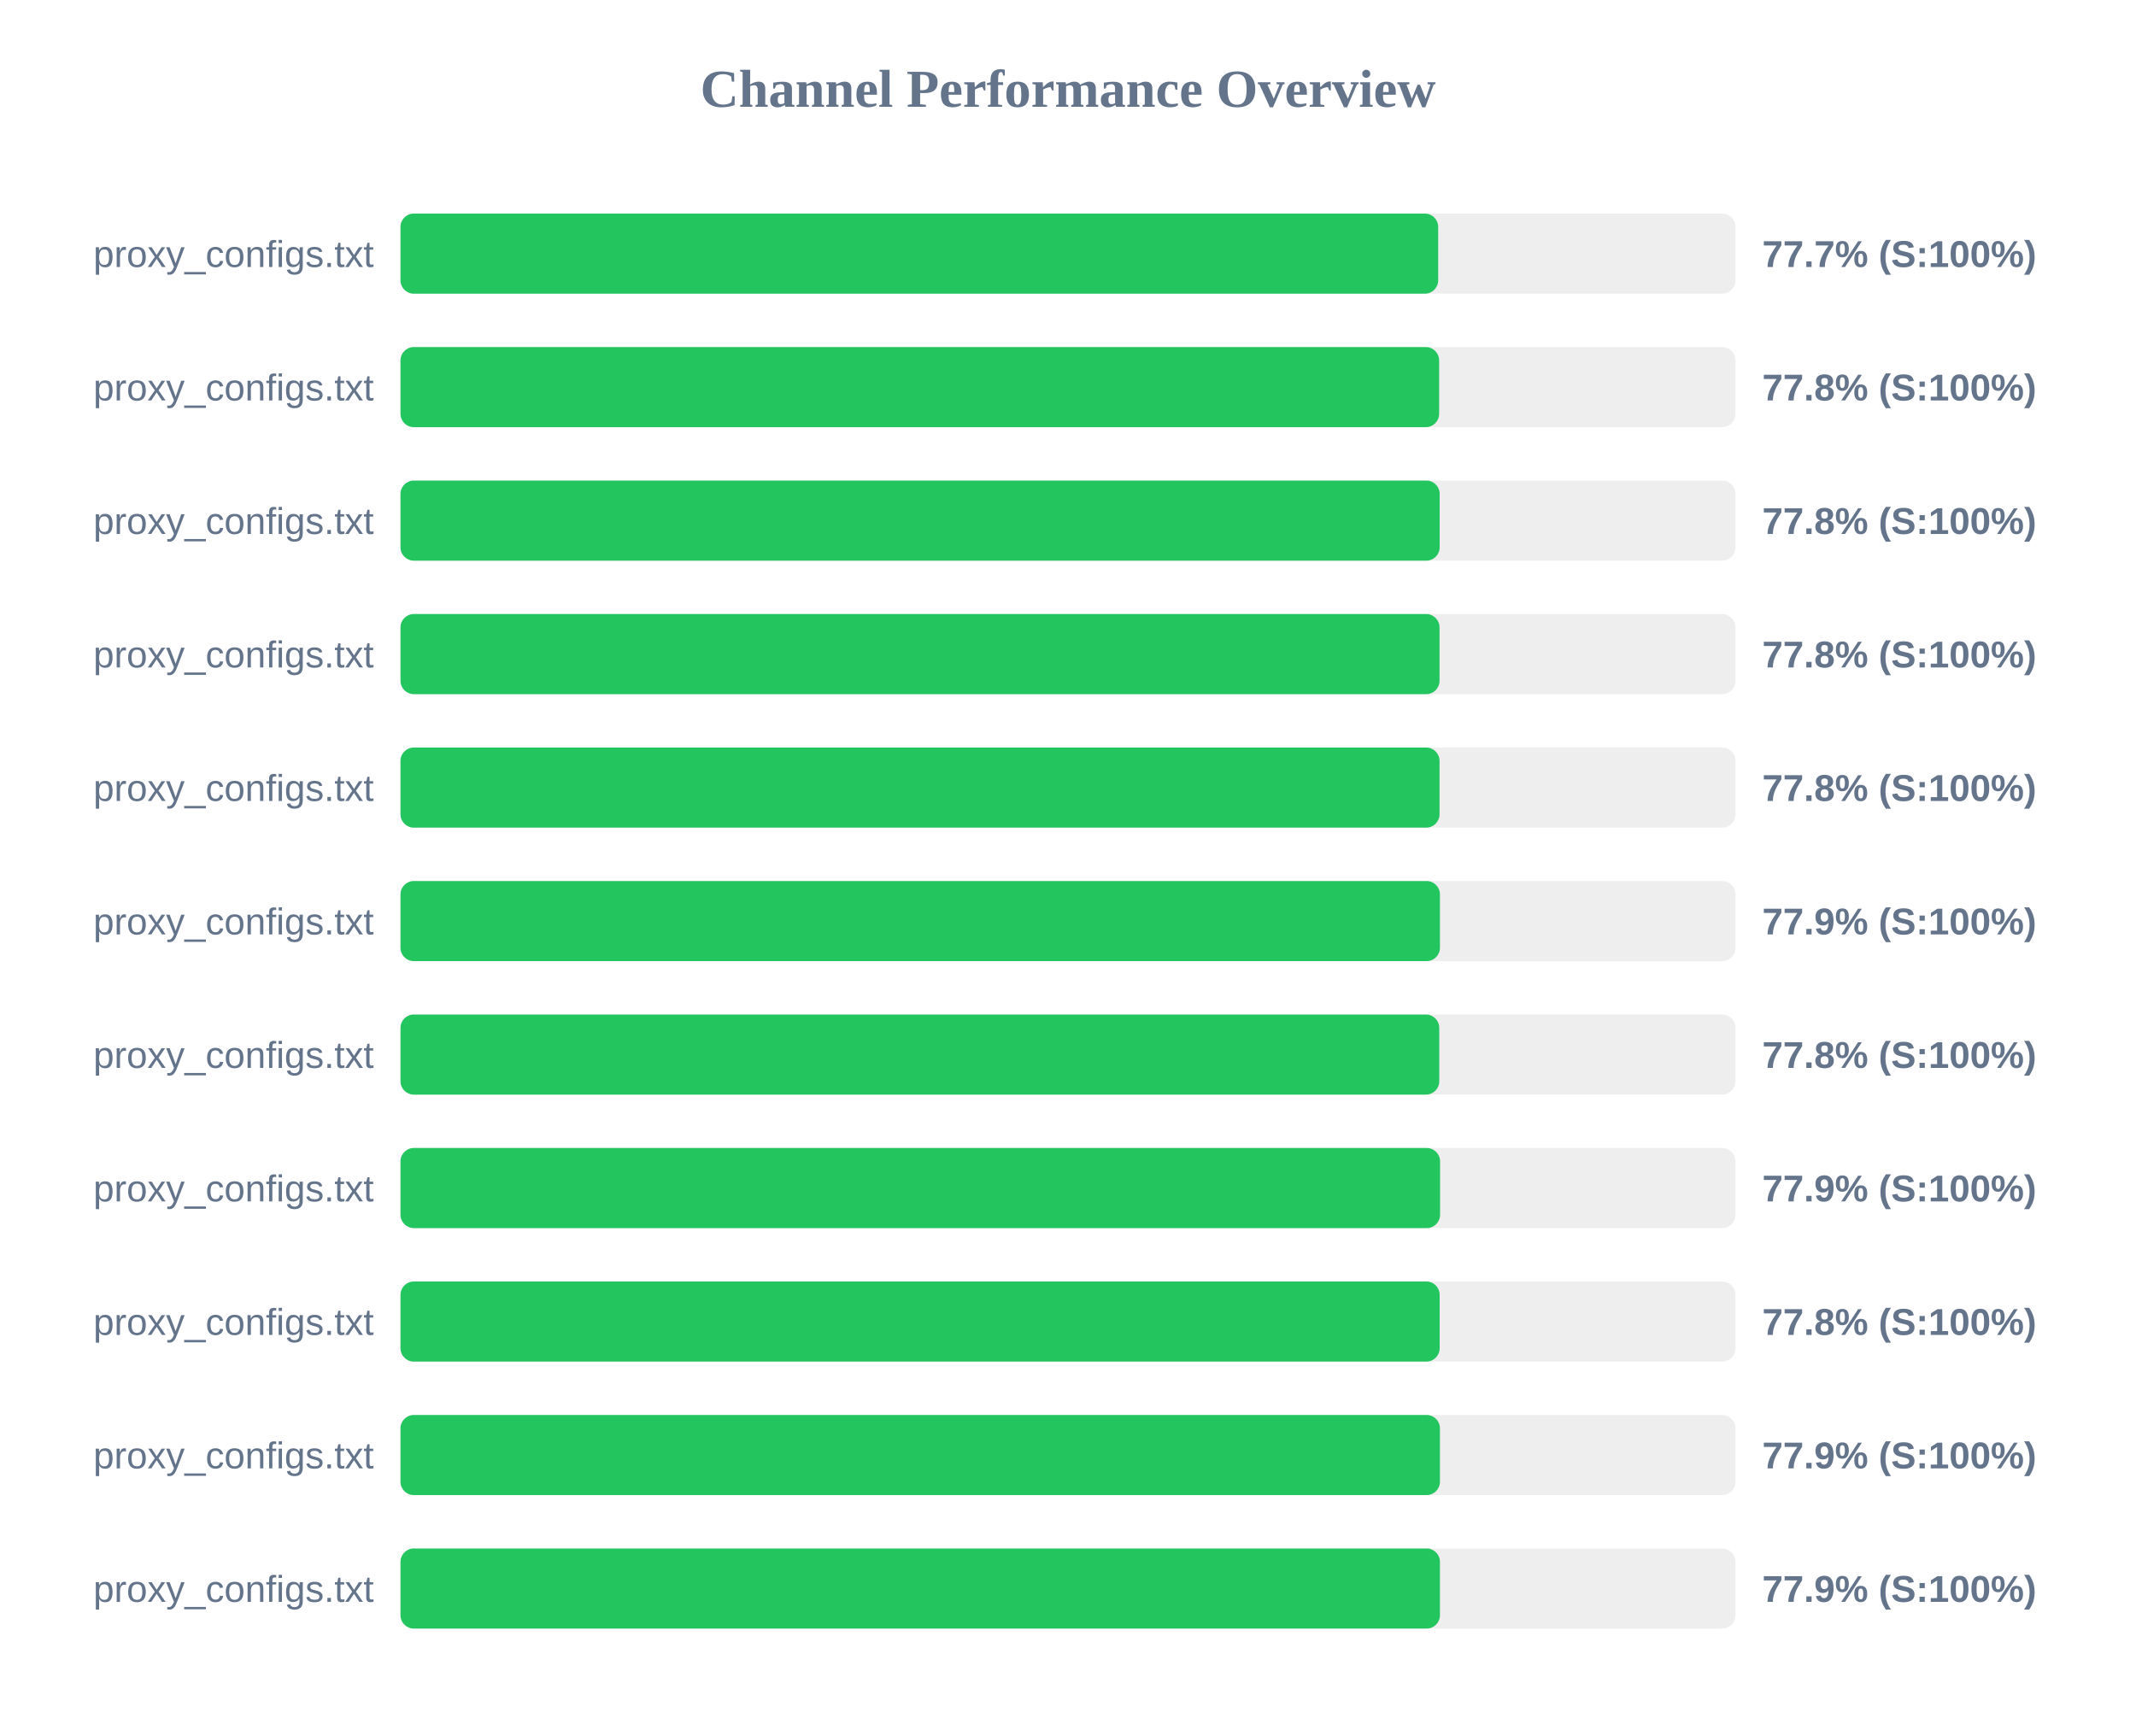
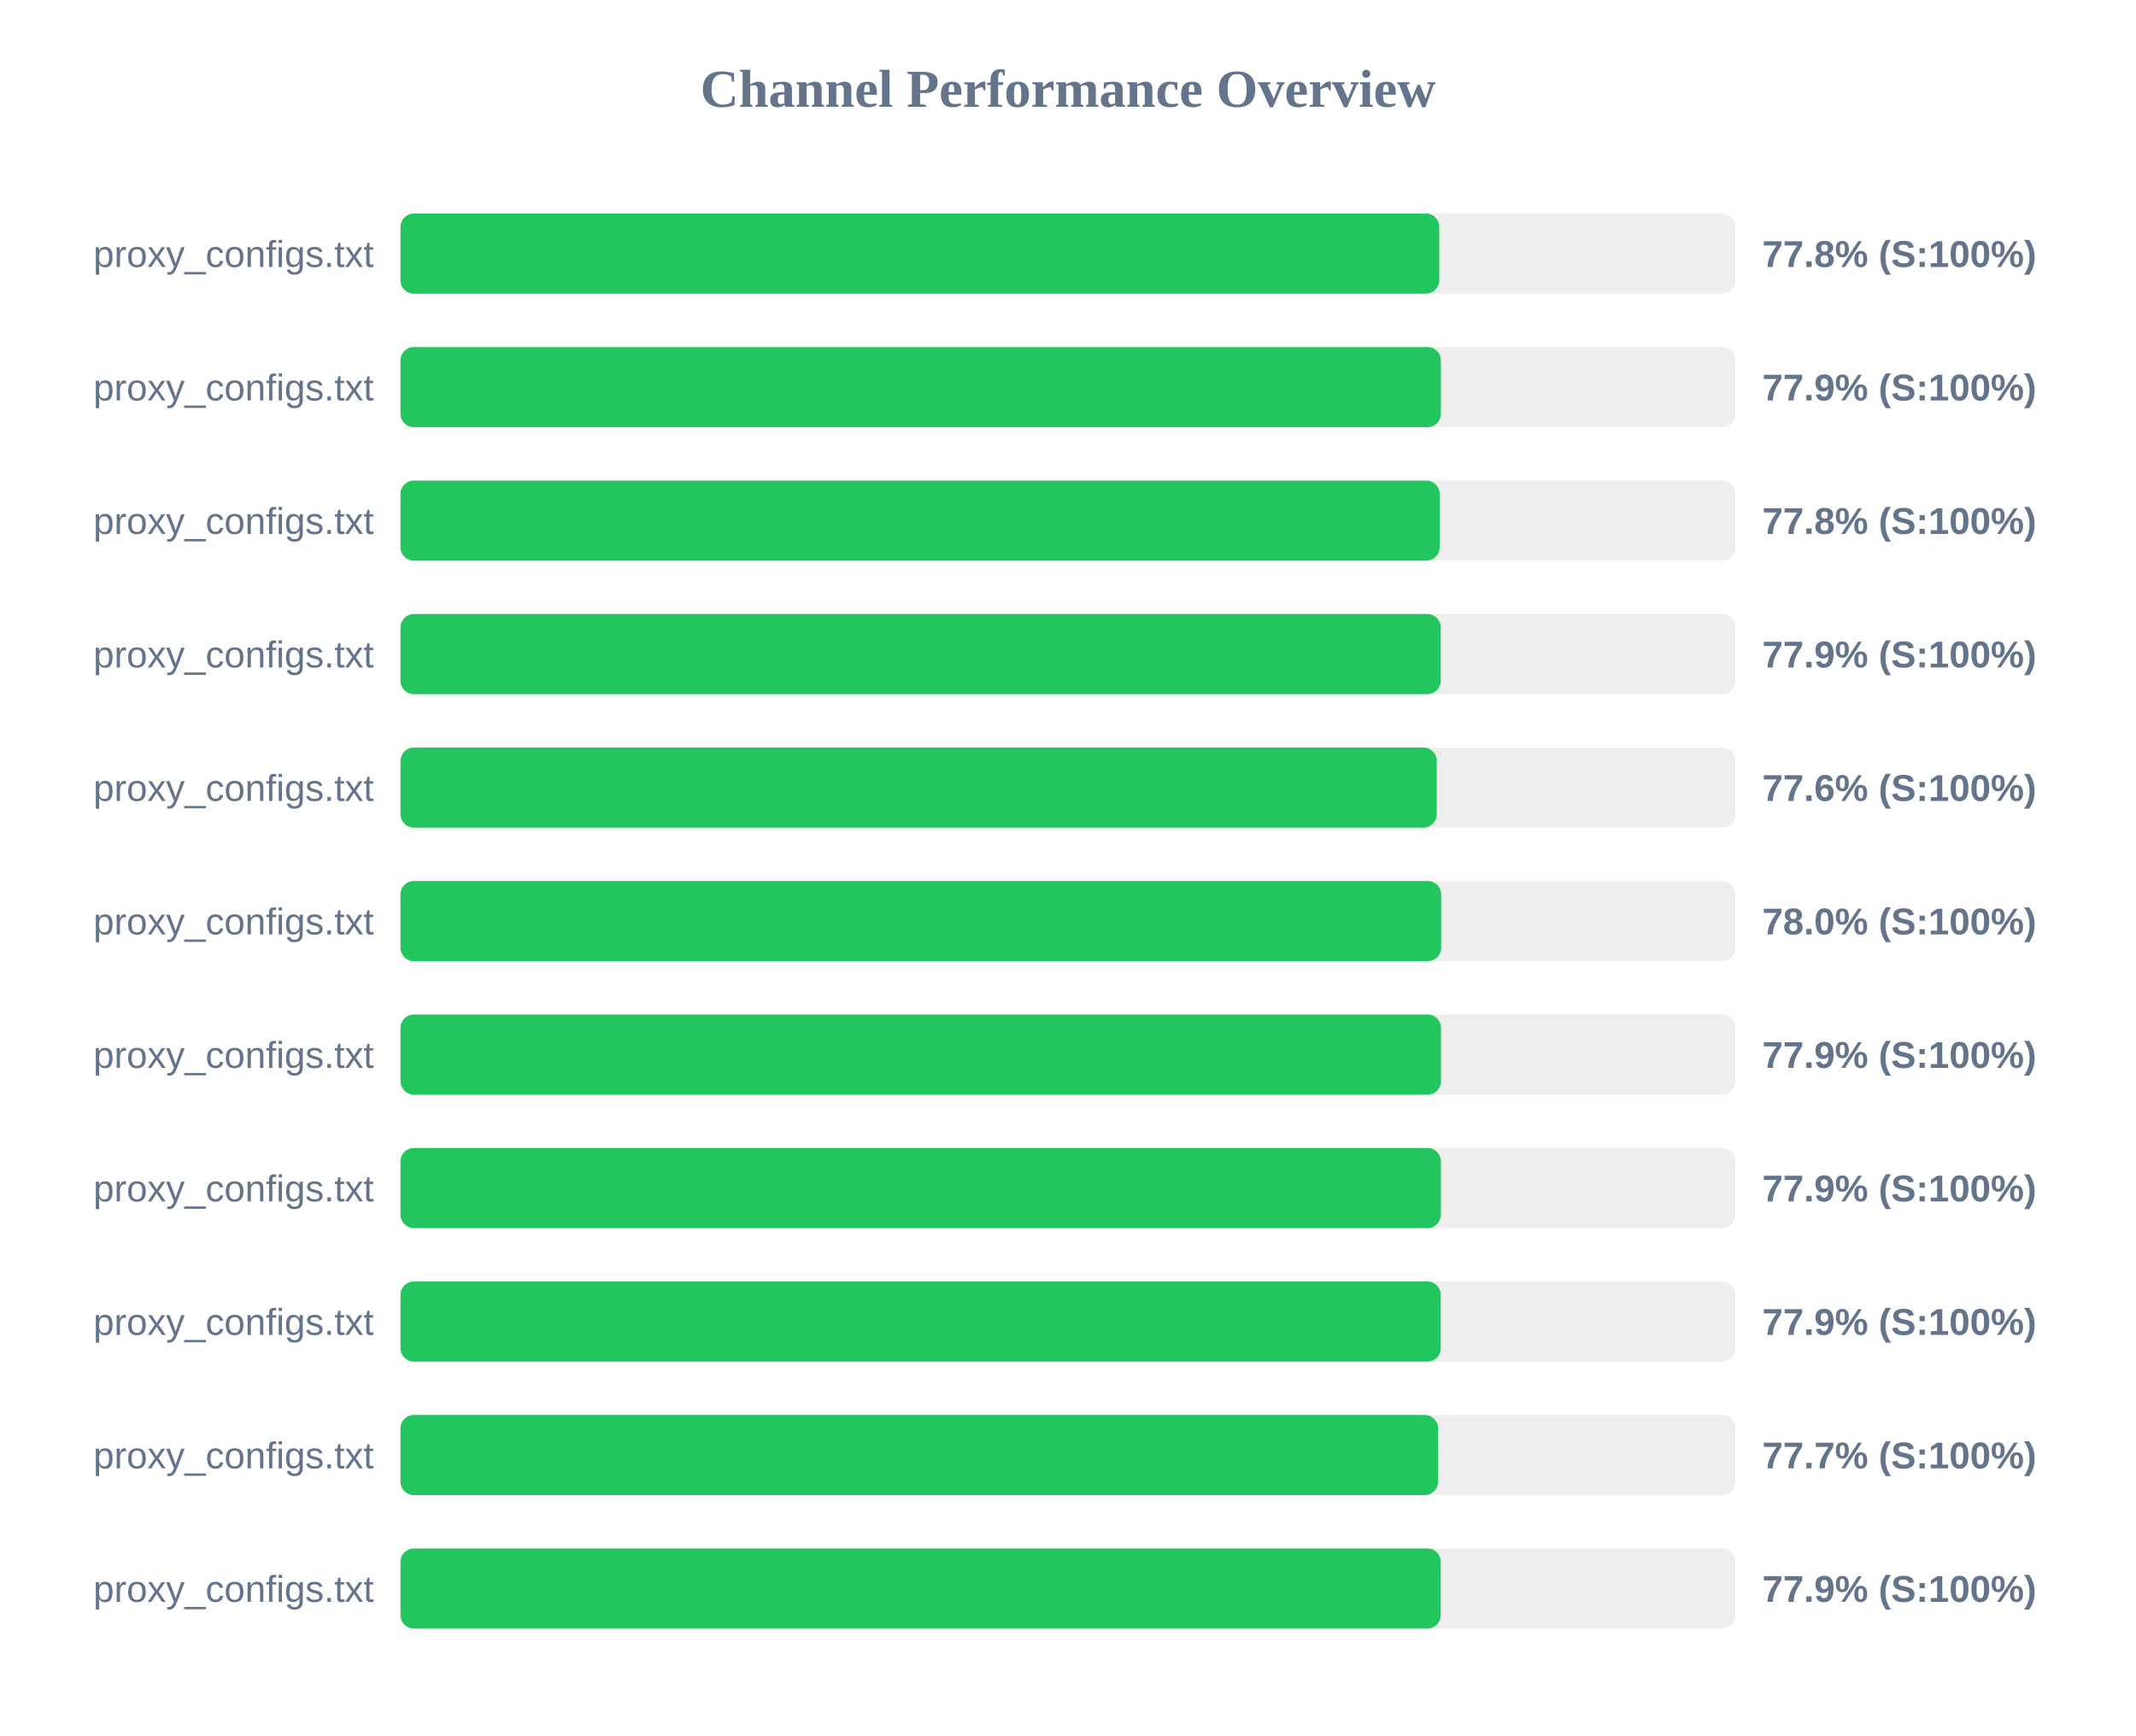
<svg xmlns="http://www.w3.org/2000/svg" width="800" height="650" version="1.1">
  <style>
        .row { font: 14px Arial; fill: #64748b; }
        .score { font: bold 14px Arial; fill: #64748b; }
    </style>
  <text x="400" y="40" text-anchor="middle" font-size="20px" font-weight="bold" fill="#64748b">Channel Performance Overview</text>
  <rect x="150" y="80" width="500" height="30" fill="#eee" rx="5" />
-   <rect x="150" y="80" width="388.65" height="30" fill="#22c55e" rx="5" />
+   <rect x="150" y="80" width="389.05" height="30" fill="#22c55e" rx="5" />
  <text x="140" y="100" text-anchor="end" class="row">proxy_configs.txt</text>
-   <text x="660" y="100" text-anchor="start" class="score">77.7% (S:100%)</text>
+   <text x="660" y="100" text-anchor="start" class="score">77.8% (S:100%)</text>
  <rect x="150" y="130" width="500" height="30" fill="#eee" rx="5" />
-   <rect x="150" y="130" width="389.0" height="30" fill="#22c55e" rx="5" />
+   <rect x="150" y="130" width="389.65" height="30" fill="#22c55e" rx="5" />
  <text x="140" y="150" text-anchor="end" class="row">proxy_configs.txt</text>
-   <text x="660" y="150" text-anchor="start" class="score">77.8% (S:100%)</text>
+   <text x="660" y="150" text-anchor="start" class="score">77.9% (S:100%)</text>
  <rect x="150" y="180" width="500" height="30" fill="#eee" rx="5" />
  <rect x="150" y="180" width="389.2" height="30" fill="#22c55e" rx="5" />
  <text x="140" y="200" text-anchor="end" class="row">proxy_configs.txt</text>
  <text x="660" y="200" text-anchor="start" class="score">77.8% (S:100%)</text>
  <rect x="150" y="230" width="500" height="30" fill="#eee" rx="5" />
-   <rect x="150" y="230" width="389.15" height="30" fill="#22c55e" rx="5" />
+   <rect x="150" y="230" width="389.6" height="30" fill="#22c55e" rx="5" />
  <text x="140" y="250" text-anchor="end" class="row">proxy_configs.txt</text>
-   <text x="660" y="250" text-anchor="start" class="score">77.8% (S:100%)</text>
+   <text x="660" y="250" text-anchor="start" class="score">77.9% (S:100%)</text>
  <rect x="150" y="280" width="500" height="30" fill="#eee" rx="5" />
-   <rect x="150" y="280" width="389.15" height="30" fill="#22c55e" rx="5" />
+   <rect x="150" y="280" width="388.1" height="30" fill="#22c55e" rx="5" />
  <text x="140" y="300" text-anchor="end" class="row">proxy_configs.txt</text>
-   <text x="660" y="300" text-anchor="start" class="score">77.8% (S:100%)</text>
+   <text x="660" y="300" text-anchor="start" class="score">77.6% (S:100%)</text>
  <rect x="150" y="330" width="500" height="30" fill="#eee" rx="5" />
-   <rect x="150" y="330" width="389.3" height="30" fill="#22c55e" rx="5" />
+   <rect x="150" y="330" width="389.75" height="30" fill="#22c55e" rx="5" />
  <text x="140" y="350" text-anchor="end" class="row">proxy_configs.txt</text>
-   <text x="660" y="350" text-anchor="start" class="score">77.9% (S:100%)</text>
+   <text x="660" y="350" text-anchor="start" class="score">78.0% (S:100%)</text>
  <rect x="150" y="380" width="500" height="30" fill="#eee" rx="5" />
-   <rect x="150" y="380" width="389.05" height="30" fill="#22c55e" rx="5" />
+   <rect x="150" y="380" width="389.7" height="30" fill="#22c55e" rx="5" />
  <text x="140" y="400" text-anchor="end" class="row">proxy_configs.txt</text>
-   <text x="660" y="400" text-anchor="start" class="score">77.8% (S:100%)</text>
+   <text x="660" y="400" text-anchor="start" class="score">77.9% (S:100%)</text>
  <rect x="150" y="430" width="500" height="30" fill="#eee" rx="5" />
-   <rect x="150" y="430" width="389.35" height="30" fill="#22c55e" rx="5" />
+   <rect x="150" y="430" width="389.65" height="30" fill="#22c55e" rx="5" />
  <text x="140" y="450" text-anchor="end" class="row">proxy_configs.txt</text>
  <text x="660" y="450" text-anchor="start" class="score">77.9% (S:100%)</text>
  <rect x="150" y="480" width="500" height="30" fill="#eee" rx="5" />
-   <rect x="150" y="480" width="389.2" height="30" fill="#22c55e" rx="5" />
+   <rect x="150" y="480" width="389.6" height="30" fill="#22c55e" rx="5" />
  <text x="140" y="500" text-anchor="end" class="row">proxy_configs.txt</text>
-   <text x="660" y="500" text-anchor="start" class="score">77.8% (S:100%)</text>
+   <text x="660" y="500" text-anchor="start" class="score">77.9% (S:100%)</text>
  <rect x="150" y="530" width="500" height="30" fill="#eee" rx="5" />
-   <rect x="150" y="530" width="389.3" height="30" fill="#22c55e" rx="5" />
+   <rect x="150" y="530" width="388.6" height="30" fill="#22c55e" rx="5" />
  <text x="140" y="550" text-anchor="end" class="row">proxy_configs.txt</text>
-   <text x="660" y="550" text-anchor="start" class="score">77.9% (S:100%)</text>
+   <text x="660" y="550" text-anchor="start" class="score">77.7% (S:100%)</text>
  <rect x="150" y="580" width="500" height="30" fill="#eee" rx="5" />
-   <rect x="150" y="580" width="389.3" height="30" fill="#22c55e" rx="5" />
+   <rect x="150" y="580" width="389.6" height="30" fill="#22c55e" rx="5" />
  <text x="140" y="600" text-anchor="end" class="row">proxy_configs.txt</text>
  <text x="660" y="600" text-anchor="start" class="score">77.9% (S:100%)</text>
</svg>
